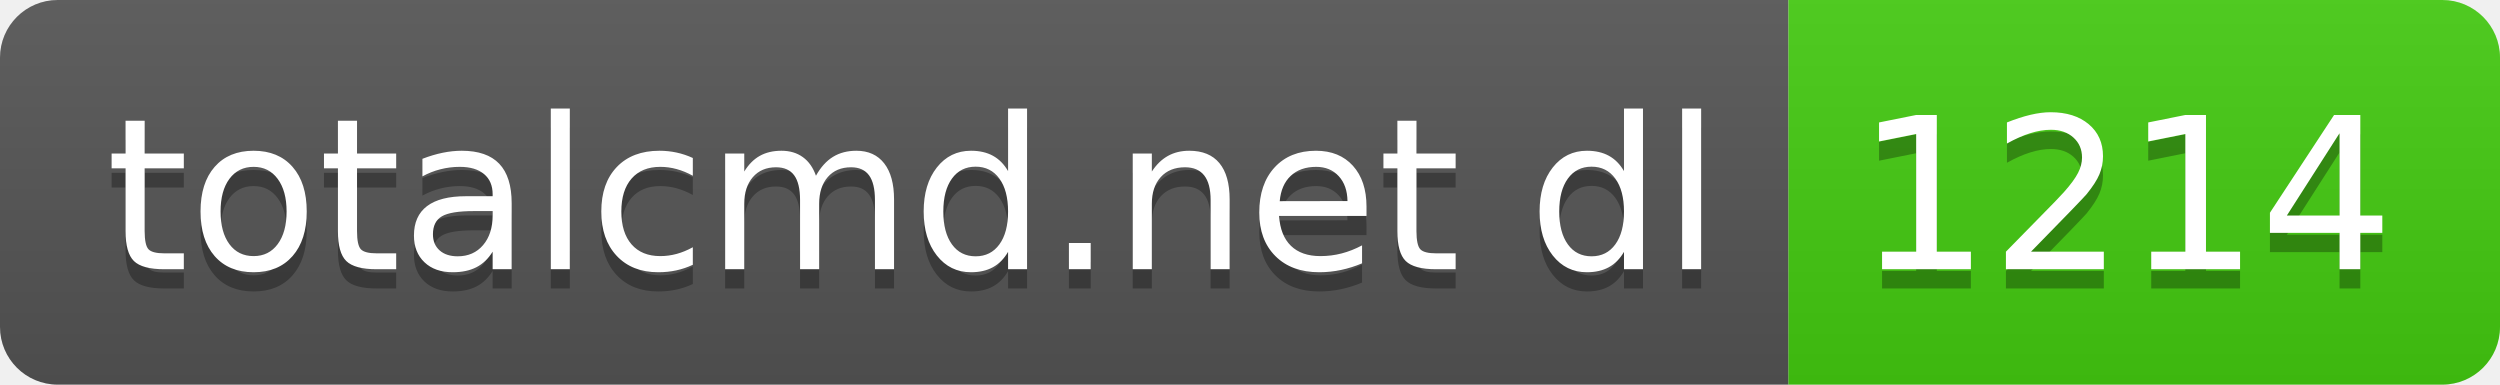
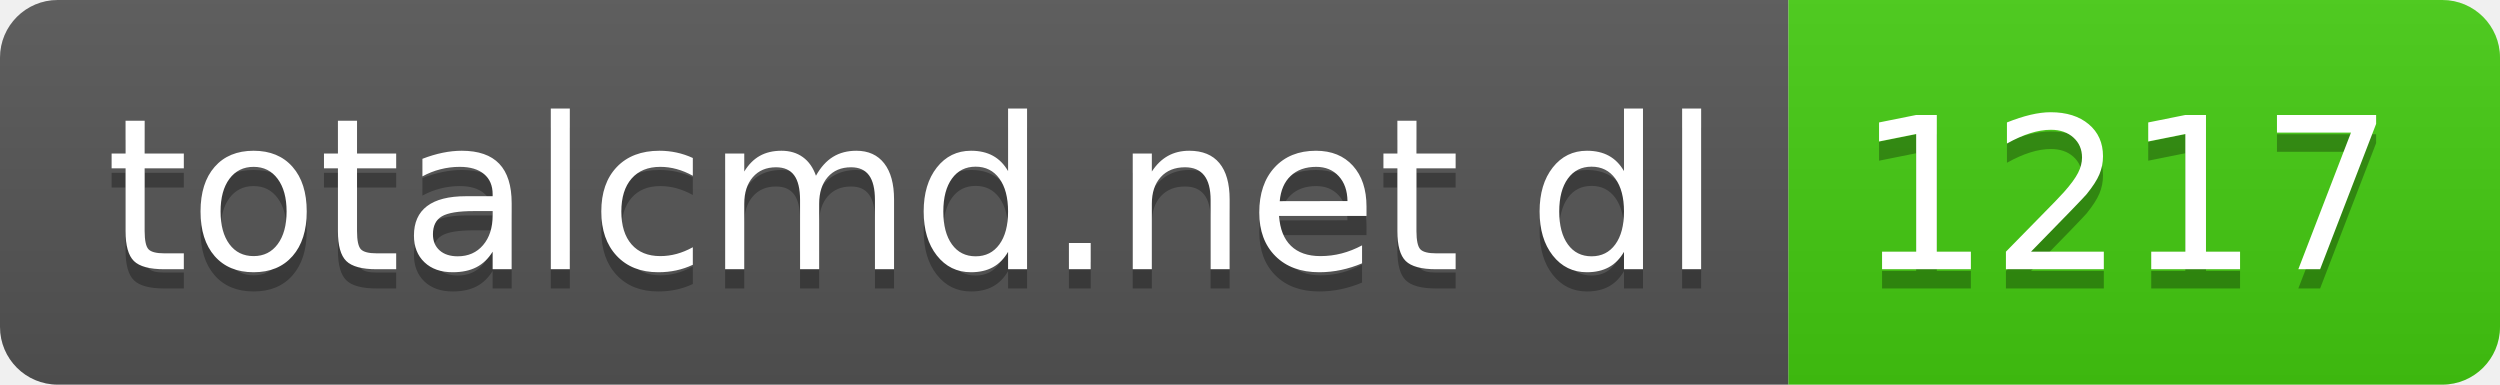
- <svg xmlns="http://www.w3.org/2000/svg" width="130" height="20" role="img" aria-label="totalcmd.net dl: 1214">
+ <svg xmlns="http://www.w3.org/2000/svg" width="130" height="20" role="img" aria-label="totalcmd.net dl: 1217">
  <linearGradient id="s" x2="0" y2="100%">
    <stop offset="0" stop-color="#bbb" stop-opacity=".1" />
    <stop offset="1" stop-opacity=".1" />
  </linearGradient>
  <clipPath id="r">
    <rect width="130" height="20" rx="3" fill="#fff" />
  </clipPath>
  <g clip-path="url(#r)">
    <rect width="93" height="20" fill="#555" />
    <rect x="93" width="37" height="20" fill="#4c1" />
    <rect width="130" height="20" fill="url(#s)" />
  </g>
  <g fill="#fff" text-anchor="middle" font-family="Verdana,Geneva,DejaVu Sans,sans-serif" text-rendering="geometricPrecision" font-size="110">
    <text aria-hidden="true" x="475" y="150" fill="#010101" fill-opacity=".3" transform="scale(.1)" textLength="830">totalcmd.net dl</text>
    <text x="475" y="140" transform="scale(.1)" fill="#fff" textLength="830">totalcmd.net dl</text>
-     <text aria-hidden="true" x="1105" y="150" fill="#010101" fill-opacity=".3" transform="scale(.1)" textLength="270">1214</text>
-     <text x="1105" y="140" transform="scale(.1)" fill="#fff" textLength="270">1214</text>
+     <text aria-hidden="true" x="1105" y="150" fill="#010101" fill-opacity=".3" transform="scale(.1)" textLength="270">1217</text>
+     <text x="1105" y="140" transform="scale(.1)" fill="#fff" textLength="270">1217</text>
  </g>
</svg>
